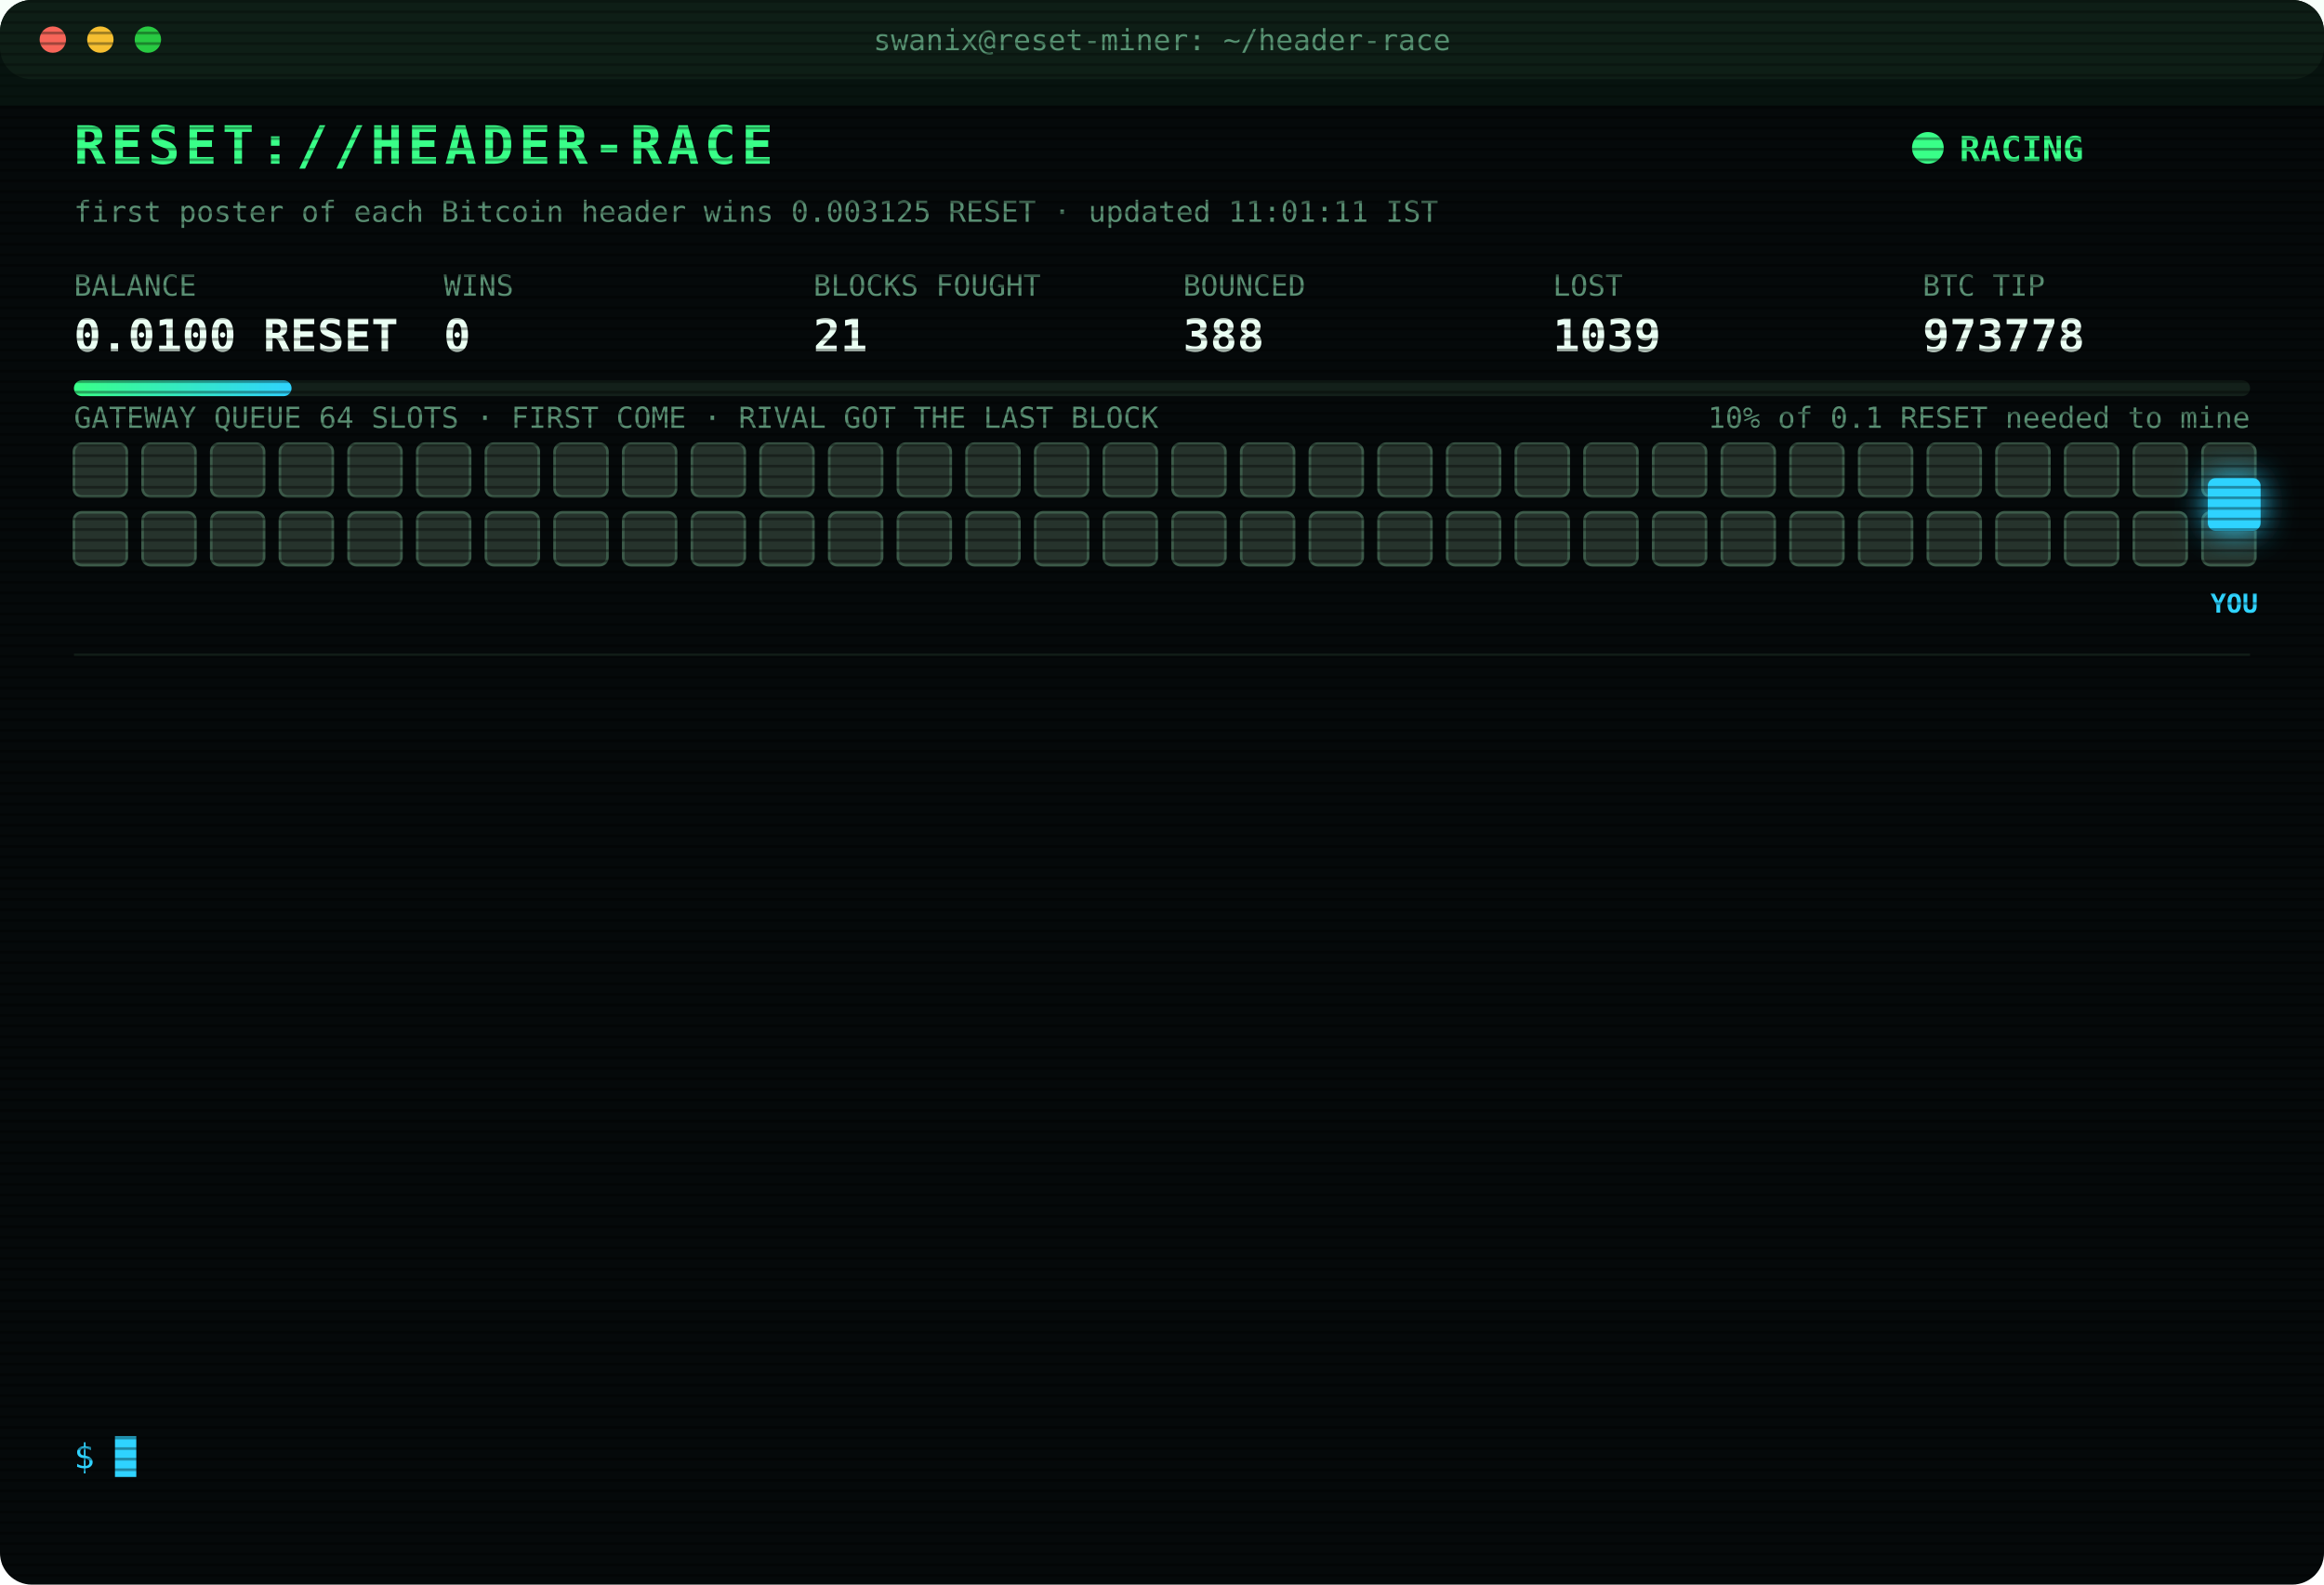
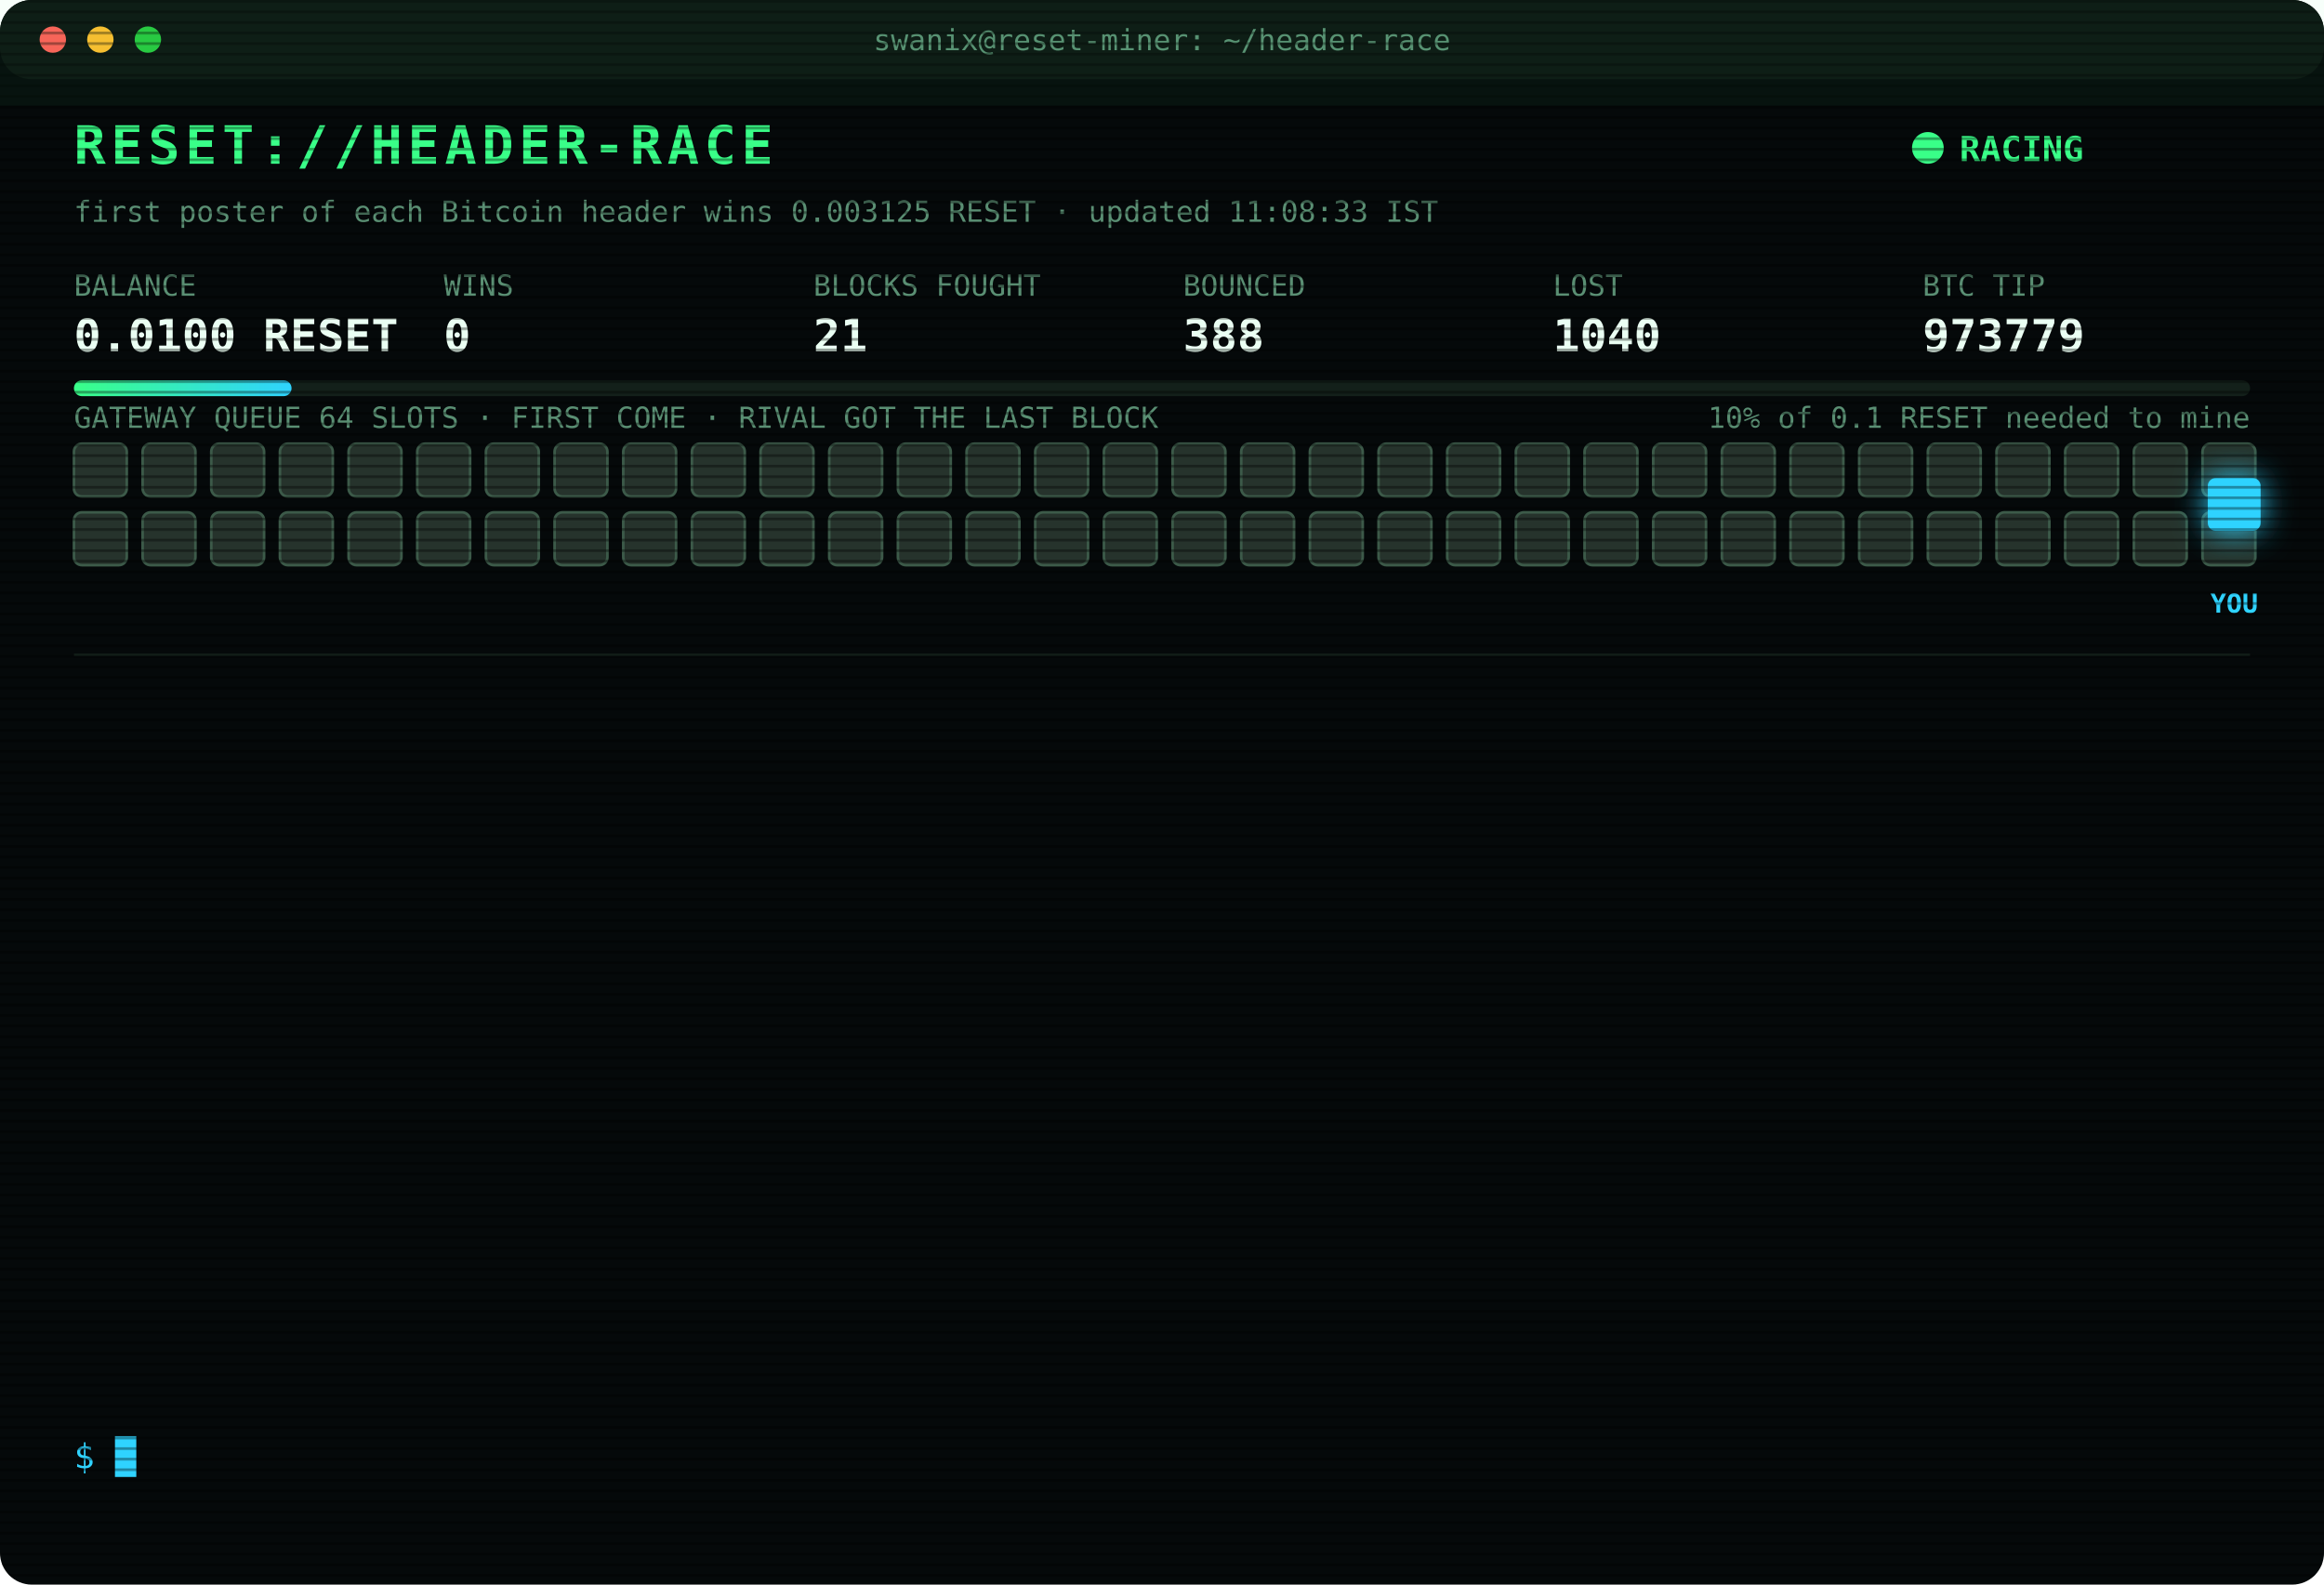
<svg xmlns="http://www.w3.org/2000/svg" width="880" height="600" viewBox="0 0 880 600" font-family="ui-monospace,SFMono-Regular,Menlo,Consolas,monospace">
  <style>
text{font-size:13px;fill:#7CFFB2}
.title{font-size:20px;font-weight:700;fill:#39FF88;letter-spacing:2px;animation:glitch 3s infinite steps(1)}
.sub{fill:#2fd3ff}.k{fill:#5a8f73;font-size:11px}.v{font-size:17px;font-weight:700;fill:#eafff3}
.ts{fill:#3f6b56}.boot{fill:#2fd3ff}.dim{fill:#5a8f73}.bad{fill:#ff4d6d}.warn{fill:#ffd23f}.mag{fill:#ff5cf0}.win{fill:#39FF88;font-weight:700}
.tag{font-size:10px;fill:#2fd3ff;font-weight:700}
.rival{fill:#26332c;stroke:#3c5a49;animation:jam 1.2s infinite alternate}
.idle{fill:#141c18;stroke:#22302a;animation:breathe 4s infinite}
.me{fill:#2fd3ff;filter:drop-shadow(0 0 6px #2fd3ff)}
.hover{animation:nudge 1.1s infinite ease-in-out}.bounce{animation:kick 1.4s infinite}
.ln{opacity:0;animation:in .4s forwards}
.cur{animation:blink 1s infinite steps(1)}
.scan{animation:scan 6s infinite linear}
.led{animation:blink 1.4s infinite}
@keyframes in{from{opacity:0;transform:translateX(-6px)}to{opacity:1;transform:none}}
@keyframes blink{50%{opacity:0}}
@keyframes jam{to{fill:#33463b}}
@keyframes breathe{50%{opacity:.4}}
@keyframes nudge{50%{transform:translateX(-10px)}}
@keyframes kick{0%,100%{transform:none}30%{transform:translateX(-14px)}55%{transform:translateX(10px) translateY(-6px)}}
@keyframes glitch{0%,92%{transform:none}93%{transform:translateX(2px);fill:#ff4d6d}95%{transform:translateX(-2px);fill:#2fd3ff}97%{transform:none}}
@keyframes scan{from{transform:translateY(-40px)}to{transform:translateY(600px)}}
</style>
  <defs>
    <pattern id="sl" width="4" height="4" patternUnits="userSpaceOnUse">
      <rect width="4" height="1" fill="#000" opacity=".35" />
    </pattern>
    <linearGradient id="bar">
      <stop offset="0" stop-color="#39FF88" />
      <stop offset="1" stop-color="#2fd3ff" />
    </linearGradient>
  </defs>
  <rect width="880" height="600" rx="12" fill="#05090a" />
  <rect width="880" height="30" rx="12" fill="#0d1512" />
  <circle cx="20" cy="15" r="5" fill="#ff5f57" />
  <circle cx="38" cy="15" r="5" fill="#febc2e" />
  <circle cx="56" cy="15" r="5" fill="#28c840" />
  <text x="440" y="19" text-anchor="middle" class="k">swanix@reset-miner: ~/header-race</text>
  <text x="28" y="62" class="title">RESET://HEADER-RACE</text>
  <circle class="led" cx="730" cy="56" r="6" fill="#39FF88" />
  <text x="742" y="61" class="win">RACING</text>
-   <text x="28" y="84" class="k">first poster of each Bitcoin header wins 0.003125 RESET · updated 11:01:11 IST</text>
+   <text x="28" y="84" class="k">first poster of each Bitcoin header wins 0.003125 RESET · updated 11:08:33 IST</text>
  <text x="28" y="112" class="k">BALANCE</text>
  <text x="28" y="133" class="v">0.0100 RESET</text>
  <text x="168" y="112" class="k">WINS</text>
  <text x="168" y="133" class="v">0</text>
  <text x="308" y="112" class="k">BLOCKS FOUGHT</text>
  <text x="308" y="133" class="v">21</text>
  <text x="448" y="112" class="k">BOUNCED</text>
  <text x="448" y="133" class="v">388</text>
  <text x="588" y="112" class="k">LOST</text>
-   <text x="588" y="133" class="v">1039</text>
+   <text x="588" y="133" class="v">1040</text>
  <text x="728" y="112" class="k">BTC TIP</text>
-   <text x="728" y="133" class="v">973778</text>
+   <text x="728" y="133" class="v">973779</text>
  <rect x="28" y="144" width="824" height="6" rx="3" fill="#13201a" />
  <rect x="28" y="144" width="82.4" height="6" rx="3" fill="url(#bar)" />
  <text x="852" y="162" text-anchor="end" class="k">10% of 0.1 RESET needed to mine</text>
  <text x="28" y="162" class="k">GATEWAY QUEUE 64 SLOTS · FIRST COME · RIVAL GOT THE LAST BLOCK</text>
  <rect class="rival" x="28" y="168" width="20" height="20" rx="3" style="animation-delay:0.00s" />
  <rect class="rival" x="54" y="168" width="20" height="20" rx="3" style="animation-delay:0.05s" />
  <rect class="rival" x="80" y="168" width="20" height="20" rx="3" style="animation-delay:0.10s" />
  <rect class="rival" x="106" y="168" width="20" height="20" rx="3" style="animation-delay:0.15s" />
  <rect class="rival" x="132" y="168" width="20" height="20" rx="3" style="animation-delay:0.20s" />
  <rect class="rival" x="158" y="168" width="20" height="20" rx="3" style="animation-delay:0.25s" />
  <rect class="rival" x="184" y="168" width="20" height="20" rx="3" style="animation-delay:0.30s" />
  <rect class="rival" x="210" y="168" width="20" height="20" rx="3" style="animation-delay:0.35s" />
  <rect class="rival" x="236" y="168" width="20" height="20" rx="3" style="animation-delay:0.40s" />
  <rect class="rival" x="262" y="168" width="20" height="20" rx="3" style="animation-delay:0.45s" />
  <rect class="rival" x="288" y="168" width="20" height="20" rx="3" style="animation-delay:0.50s" />
  <rect class="rival" x="314" y="168" width="20" height="20" rx="3" style="animation-delay:0.55s" />
  <rect class="rival" x="340" y="168" width="20" height="20" rx="3" style="animation-delay:0.60s" />
  <rect class="rival" x="366" y="168" width="20" height="20" rx="3" style="animation-delay:0.65s" />
  <rect class="rival" x="392" y="168" width="20" height="20" rx="3" style="animation-delay:0.70s" />
  <rect class="rival" x="418" y="168" width="20" height="20" rx="3" style="animation-delay:0.75s" />
  <rect class="rival" x="444" y="168" width="20" height="20" rx="3" style="animation-delay:0.80s" />
  <rect class="rival" x="470" y="168" width="20" height="20" rx="3" style="animation-delay:0.85s" />
  <rect class="rival" x="496" y="168" width="20" height="20" rx="3" style="animation-delay:0.90s" />
  <rect class="rival" x="522" y="168" width="20" height="20" rx="3" style="animation-delay:0.95s" />
  <rect class="rival" x="548" y="168" width="20" height="20" rx="3" style="animation-delay:1.00s" />
  <rect class="rival" x="574" y="168" width="20" height="20" rx="3" style="animation-delay:1.05s" />
  <rect class="rival" x="600" y="168" width="20" height="20" rx="3" style="animation-delay:1.10s" />
  <rect class="rival" x="626" y="168" width="20" height="20" rx="3" style="animation-delay:1.15s" />
  <rect class="rival" x="652" y="168" width="20" height="20" rx="3" style="animation-delay:1.20s" />
  <rect class="rival" x="678" y="168" width="20" height="20" rx="3" style="animation-delay:1.25s" />
  <rect class="rival" x="704" y="168" width="20" height="20" rx="3" style="animation-delay:1.30s" />
  <rect class="rival" x="730" y="168" width="20" height="20" rx="3" style="animation-delay:1.35s" />
  <rect class="rival" x="756" y="168" width="20" height="20" rx="3" style="animation-delay:1.40s" />
  <rect class="rival" x="782" y="168" width="20" height="20" rx="3" style="animation-delay:1.45s" />
  <rect class="rival" x="808" y="168" width="20" height="20" rx="3" style="animation-delay:1.50s" />
  <rect class="rival" x="834" y="168" width="20" height="20" rx="3" style="animation-delay:1.55s" />
  <rect class="rival" x="28" y="194" width="20" height="20" rx="3" style="animation-delay:1.60s" />
  <rect class="rival" x="54" y="194" width="20" height="20" rx="3" style="animation-delay:1.65s" />
  <rect class="rival" x="80" y="194" width="20" height="20" rx="3" style="animation-delay:1.70s" />
  <rect class="rival" x="106" y="194" width="20" height="20" rx="3" style="animation-delay:1.75s" />
  <rect class="rival" x="132" y="194" width="20" height="20" rx="3" style="animation-delay:1.80s" />
  <rect class="rival" x="158" y="194" width="20" height="20" rx="3" style="animation-delay:1.85s" />
  <rect class="rival" x="184" y="194" width="20" height="20" rx="3" style="animation-delay:1.90s" />
  <rect class="rival" x="210" y="194" width="20" height="20" rx="3" style="animation-delay:1.95s" />
  <rect class="rival" x="236" y="194" width="20" height="20" rx="3" style="animation-delay:2.00s" />
  <rect class="rival" x="262" y="194" width="20" height="20" rx="3" style="animation-delay:2.05s" />
  <rect class="rival" x="288" y="194" width="20" height="20" rx="3" style="animation-delay:2.10s" />
  <rect class="rival" x="314" y="194" width="20" height="20" rx="3" style="animation-delay:2.15s" />
  <rect class="rival" x="340" y="194" width="20" height="20" rx="3" style="animation-delay:2.20s" />
  <rect class="rival" x="366" y="194" width="20" height="20" rx="3" style="animation-delay:2.25s" />
  <rect class="rival" x="392" y="194" width="20" height="20" rx="3" style="animation-delay:2.30s" />
  <rect class="rival" x="418" y="194" width="20" height="20" rx="3" style="animation-delay:2.35s" />
  <rect class="rival" x="444" y="194" width="20" height="20" rx="3" style="animation-delay:2.40s" />
  <rect class="rival" x="470" y="194" width="20" height="20" rx="3" style="animation-delay:2.45s" />
  <rect class="rival" x="496" y="194" width="20" height="20" rx="3" style="animation-delay:2.50s" />
  <rect class="rival" x="522" y="194" width="20" height="20" rx="3" style="animation-delay:2.55s" />
  <rect class="rival" x="548" y="194" width="20" height="20" rx="3" style="animation-delay:2.60s" />
  <rect class="rival" x="574" y="194" width="20" height="20" rx="3" style="animation-delay:2.65s" />
  <rect class="rival" x="600" y="194" width="20" height="20" rx="3" style="animation-delay:2.70s" />
  <rect class="rival" x="626" y="194" width="20" height="20" rx="3" style="animation-delay:2.75s" />
  <rect class="rival" x="652" y="194" width="20" height="20" rx="3" style="animation-delay:2.80s" />
  <rect class="rival" x="678" y="194" width="20" height="20" rx="3" style="animation-delay:2.85s" />
  <rect class="rival" x="704" y="194" width="20" height="20" rx="3" style="animation-delay:2.90s" />
  <rect class="rival" x="730" y="194" width="20" height="20" rx="3" style="animation-delay:2.95s" />
  <rect class="rival" x="756" y="194" width="20" height="20" rx="3" style="animation-delay:3.00s" />
  <rect class="rival" x="782" y="194" width="20" height="20" rx="3" style="animation-delay:3.05s" />
  <rect class="rival" x="808" y="194" width="20" height="20" rx="3" style="animation-delay:3.10s" />
  <rect class="rival" x="834" y="194" width="20" height="20" rx="3" style="animation-delay:3.15s" />
  <g class="hover">
    <rect class="me" x="836" y="181" width="20" height="20" rx="3" />
    <text class="tag" x="846" y="232" text-anchor="middle">YOU</text>
  </g>
  <line x1="28" x2="852" y1="248" y2="248" stroke="#13201a" />
  <g class="ln" style="animation-delay:0.40s">
-     <text x="28" y="270" class="ts">11:00:55</text>
-     <text x="104" y="270" class="warn">[QUEUE FULL] #973778 bounced 64/64 · retry 1.7s · 876ms</text>
+     <text x="28" y="270" class="ts">11:00:56</text>
+     <text x="104" y="270" class="warn">[QUEUE FULL] #973778 bounced 64/64 · retry 1.7s · 1081ms</text>
  </g>
  <g class="ln" style="animation-delay:0.65s">
-     <text x="28" y="292" class="ts">11:00:56</text>
-     <text x="104" y="292" class="warn">[QUEUE FULL] #973778 bounced 64/64 · retry 1.7s · 1081ms</text>
+     <text x="28" y="292" class="ts">11:00:57</text>
+     <text x="104" y="292" class="warn">[QUEUE FULL] #973778 bounced 64/64 · retry 1.7s · 966ms</text>
  </g>
  <g class="ln" style="animation-delay:0.90s">
-     <text x="28" y="314" class="ts">11:00:57</text>
-     <text x="104" y="314" class="warn">[QUEUE FULL] #973778 bounced 64/64 · retry 1.7s · 966ms</text>
+     <text x="28" y="314" class="ts">11:00:58</text>
+     <text x="104" y="314" class="mag">[??] #973778 sent, no receipt · may have landed</text>
  </g>
  <g class="ln" style="animation-delay:1.15s">
-     <text x="28" y="336" class="ts">11:00:58</text>
+     <text x="28" y="336" class="ts">11:00:59</text>
    <text x="104" y="336" class="mag">[??] #973778 sent, no receipt · may have landed</text>
  </g>
  <g class="ln" style="animation-delay:1.40s">
    <text x="28" y="358" class="ts">11:00:59</text>
-     <text x="104" y="358" class="mag">[??] #973778 sent, no receipt · may have landed</text>
+     <text x="104" y="358" class="warn">[QUEUE FULL] #973778 bounced 64/64 · retry 1.7s · 1434ms</text>
  </g>
  <g class="ln" style="animation-delay:1.65s">
-     <text x="28" y="380" class="ts">11:00:59</text>
-     <text x="104" y="380" class="warn">[QUEUE FULL] #973778 bounced 64/64 · retry 1.7s · 1434ms</text>
+     <text x="28" y="380" class="ts">11:01:01</text>
+     <text x="104" y="380" class="warn">[QUEUE FULL] #973778 bounced 64/64 · retry 1.7s · 2590ms</text>
  </g>
  <g class="ln" style="animation-delay:1.90s">
-     <text x="28" y="402" class="ts">11:01:01</text>
-     <text x="104" y="402" class="warn">[QUEUE FULL] #973778 bounced 64/64 · retry 1.7s · 2590ms</text>
+     <text x="28" y="402" class="ts">11:01:03</text>
+     <text x="104" y="402" class="warn">[QUEUE FULL] #973778 bounced 64/64 · retry 1.7s · 3463ms</text>
  </g>
  <g class="ln" style="animation-delay:2.15s">
-     <text x="28" y="424" class="ts">11:01:03</text>
-     <text x="104" y="424" class="warn">[QUEUE FULL] #973778 bounced 64/64 · retry 1.7s · 3463ms</text>
+     <text x="28" y="424" class="ts">11:01:09</text>
+     <text x="104" y="424" class="bad">[GATEWAY DOWN] no response · 7330ms</text>
  </g>
  <g class="ln" style="animation-delay:2.40s">
-     <text x="28" y="446" class="ts">11:01:09</text>
-     <text x="104" y="446" class="bad">[GATEWAY DOWN] no response · 7330ms</text>
+     <text x="28" y="446" class="ts">11:01:10</text>
+     <text x="104" y="446" class="bad">[GATEWAY DOWN] no response · 7256ms</text>
  </g>
  <g class="ln" style="animation-delay:2.65s">
    <text x="28" y="468" class="ts">11:01:10</text>
-     <text x="104" y="468" class="bad">[GATEWAY DOWN] no response · 7256ms</text>
+     <text x="104" y="468" class="mag">[??] #973778 sent, no receipt · may have landed</text>
  </g>
  <g class="ln" style="animation-delay:2.90s">
-     <text x="28" y="490" class="ts">11:01:10</text>
-     <text x="104" y="490" class="mag">[??] #973778 sent, no receipt · may have landed</text>
+     <text x="28" y="490" class="ts">11:01:11</text>
+     <text x="104" y="490" class="bad">[GATEWAY DOWN] no response · 7230ms</text>
  </g>
  <g class="ln" style="animation-delay:3.15s">
    <text x="28" y="512" class="ts">11:01:11</text>
-     <text x="104" y="512" class="bad">[GATEWAY DOWN] no response · 7230ms</text>
+     <text x="104" y="512" class="bad">[LOST] #973778 taken by a rival miner</text>
  </g>
  <g class="ln" style="animation-delay:3.40s">
-     <text x="28" y="534" class="ts">11:01:11</text>
-     <text x="104" y="534" class="bad">[LOST] #973778 taken by a rival miner</text>
+     <text x="28" y="534" class="ts">11:08:33</text>
+     <text x="104" y="534" class="bad">[LOST] #973779 taken by a rival miner</text>
  </g>
  <text x="28" y="556" class="sub">$ <tspan class="cur">█</tspan>
  </text>
  <rect width="880" height="600" rx="12" fill="url(#sl)" pointer-events="none" />
  <rect class="scan" width="880" height="40" fill="#39FF88" opacity=".04" />
</svg>
